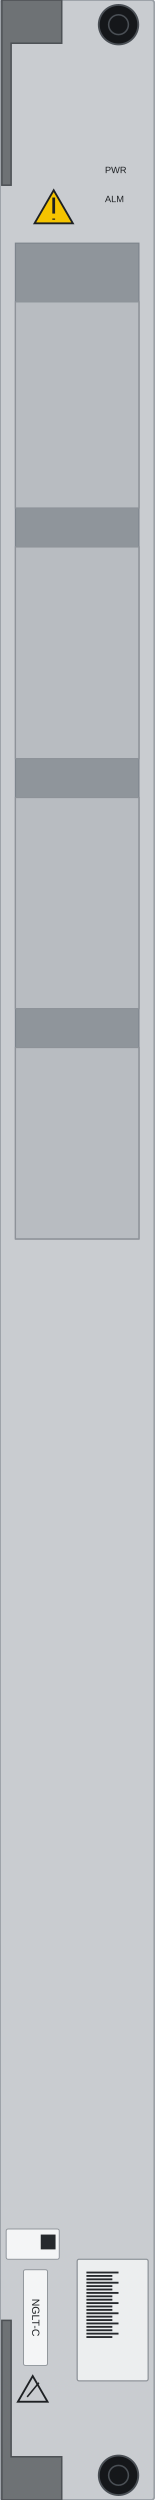
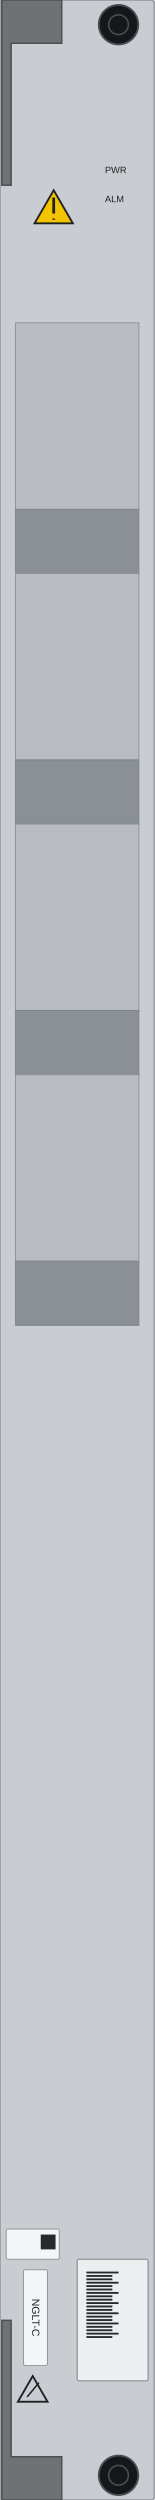
<svg xmlns="http://www.w3.org/2000/svg" width="25.0mm" height="405.0mm" viewBox="0 0 25.0 405.0">
  <rect id="face" x="0" y="0" width="25.0" height="405.0" rx="0.5" fill="#c9ccd0" stroke="#9ba0a6" stroke-width="0.3" />
  <g id="teeth">
-     <rect x="2.5" y="39.4" width="20" height="161.3" fill="#8f959b" stroke="#7d848c" stroke-width="0.2" />
-     <rect x="2.5" y="48.9" width="20" height="33.4" fill="#b8bcc1" stroke="#8d9298" stroke-width="0.2" />
-     <rect x="2.5" y="88.6" width="20" height="34.3" fill="#b8bcc1" stroke="#8d9298" stroke-width="0.2" />
-     <rect x="2.5" y="129.2" width="20" height="34.2" fill="#b8bcc1" stroke="#8d9298" stroke-width="0.2" />
-     <rect x="2.5" y="169.7" width="20" height="31" fill="#b8bcc1" stroke="#8d9298" stroke-width="0.2" />
+     <rect id="face-1" x="2.5" y="52.3" width="20" height="30.216" fill="#b8bcc1" stroke="#8d9298" stroke-width="0.15" />
+     <rect id="return-1" x="2.5" y="82.516" width="20" height="10.384" fill="#8a9096" stroke="#7d848c" stroke-width="0.15" />
+     <rect id="face-2" x="2.5" y="92.9" width="20" height="30.216" fill="#b8bcc1" stroke="#8d9298" stroke-width="0.15" />
+     <rect id="return-2" x="2.5" y="123.116" width="20" height="10.384" fill="#8a9096" stroke="#7d848c" stroke-width="0.15" />
+     <rect id="face-3" x="2.5" y="133.5" width="20" height="30.216" fill="#b8bcc1" stroke="#8d9298" stroke-width="0.15" />
+     <rect id="return-3" x="2.5" y="163.716" width="20" height="10.384" fill="#8a9096" stroke="#7d848c" stroke-width="0.15" />
+     <rect id="face-4" x="2.5" y="174.1" width="20" height="30.216" fill="#b8bcc1" stroke="#8d9298" stroke-width="0.15" />
+     <rect id="return-4" x="2.5" y="204.316" width="20" height="10.384" fill="#8a9096" stroke="#7d848c" stroke-width="0.15" />
  </g>
  <rect id="logo-zone" x="11.0" y="15.0" width="5.0" height="5.0" fill="none" />
  <g id="laser-label">
    <path d="M 8.7 30.82 L 11.8 36.18 L 5.6 36.18 Z" fill="#f5c400" stroke="#1d2023" stroke-width="0.3" />
  </g>
  <g id="label-part">
    <rect x="1.0" y="361.1" width="8.6" height="4.9" rx="0.3" fill="#f4f5f6" stroke="#8d9298" stroke-width="0.15" />
    <rect x="6.6" y="362.0" width="2.4" height="2.4" fill="#26292d" />
  </g>
  <g id="label-model">
    <rect x="3.8" y="367.7" width="3.9" height="15.5" rx="0.3" fill="#f4f5f6" stroke="#8d9298" stroke-width="0.15" />
  </g>
  <g id="label-serial">
    <rect x="12.5" y="366.0" width="11.5" height="19.7" rx="0.3" fill="#eceeef" stroke="#8d9298" stroke-width="0.2" />
    <rect x="14.0" y="368" width="5.2" height="0.3" fill="#26292d" />
    <rect x="14.0" y="368.55" width="4.2" height="0.3" fill="#26292d" />
    <rect x="14.0" y="369.1" width="4.2" height="0.3" fill="#26292d" />
    <rect x="14.0" y="369.65" width="5.2" height="0.3" fill="#26292d" />
    <rect x="14.0" y="370.2" width="4.2" height="0.3" fill="#26292d" />
    <rect x="14.0" y="370.75" width="4.2" height="0.3" fill="#26292d" />
    <rect x="14.0" y="371.3" width="5.2" height="0.3" fill="#26292d" />
    <rect x="14.0" y="371.85" width="4.2" height="0.3" fill="#26292d" />
    <rect x="14.0" y="372.4" width="4.2" height="0.3" fill="#26292d" />
    <rect x="14.0" y="372.95" width="5.2" height="0.3" fill="#26292d" />
    <rect x="14.0" y="373.5" width="4.2" height="0.3" fill="#26292d" />
    <rect x="14.0" y="374.05" width="4.2" height="0.3" fill="#26292d" />
    <rect x="14.0" y="374.6" width="5.2" height="0.3" fill="#26292d" />
    <rect x="14.0" y="375.15" width="4.2" height="0.3" fill="#26292d" />
    <rect x="14.0" y="375.7" width="4.2" height="0.3" fill="#26292d" />
    <rect x="14.0" y="376.25" width="5.2" height="0.3" fill="#26292d" />
    <rect x="14.0" y="376.8" width="4.2" height="0.3" fill="#26292d" />
    <rect x="14.0" y="377.35" width="4.2" height="0.3" fill="#26292d" />
    <rect x="14.0" y="377.9" width="5.2" height="0.3" fill="#26292d" />
    <rect x="14.0" y="378.45" width="4.2" height="0.3" fill="#26292d" />
  </g>
  <g id="ejector-top">
    <path d="M 0.3 0 H 10.0 V 7.0 H 1.8 V 30.0 H 0.3 Z" fill="#6e7275" stroke="#4d5155" stroke-width="0.25" />
  </g>
  <g id="ejector-bottom">
    <path d="M 0.3 405 H 10.0 V 398.0 H 1.8 V 375.9 H 0.3 Z" fill="#6e7275" stroke="#4d5155" stroke-width="0.25" />
  </g>
  <g id="screw-top">
    <circle cx="19.2" cy="4" r="3.2" fill="#15171a" stroke="#4a4f55" stroke-width="0.3" />
    <circle cx="19.2" cy="4" r="1.6" fill="none" stroke="#4a4f55" stroke-width="0.25" />
  </g>
  <g id="screw-bottom">
    <circle cx="19.2" cy="401" r="3.2" fill="#15171a" stroke="#4a4f55" stroke-width="0.3" />
    <circle cx="19.2" cy="401" r="1.6" fill="none" stroke="#4a4f55" stroke-width="0.25" />
  </g>
  <g id="silkscreen">
    <text x="17" y="28.05" font-family="Arial" font-size="1.5" fill="#1d2023" text-anchor="start">PWR</text>
    <text x="17" y="32.75" font-family="Arial" font-size="1.5" fill="#1d2023" text-anchor="start">ALM</text>
    <path d="M 8.7 32.0 L 8.7 34.6 M 8.7 35.4 L 8.7 35.6" fill="none" stroke="#1d2023" stroke-width="0.45" />
    <text x="5.2" y="375.45" font-family="Arial" font-size="1.7" fill="#1d2023" text-anchor="middle" transform="rotate(90 5.2 375.45)">NGLT-C</text>
    <path d="M 5.3 384.92 L 7.7 389.08 L 2.9 389.08 Z" fill="none" stroke="#1d2023" stroke-width="0.3" />
    <path d="M 4.4 388.3 L 6.3 386.0" fill="none" stroke="#1d2023" stroke-width="0.25" />
  </g>
</svg>
